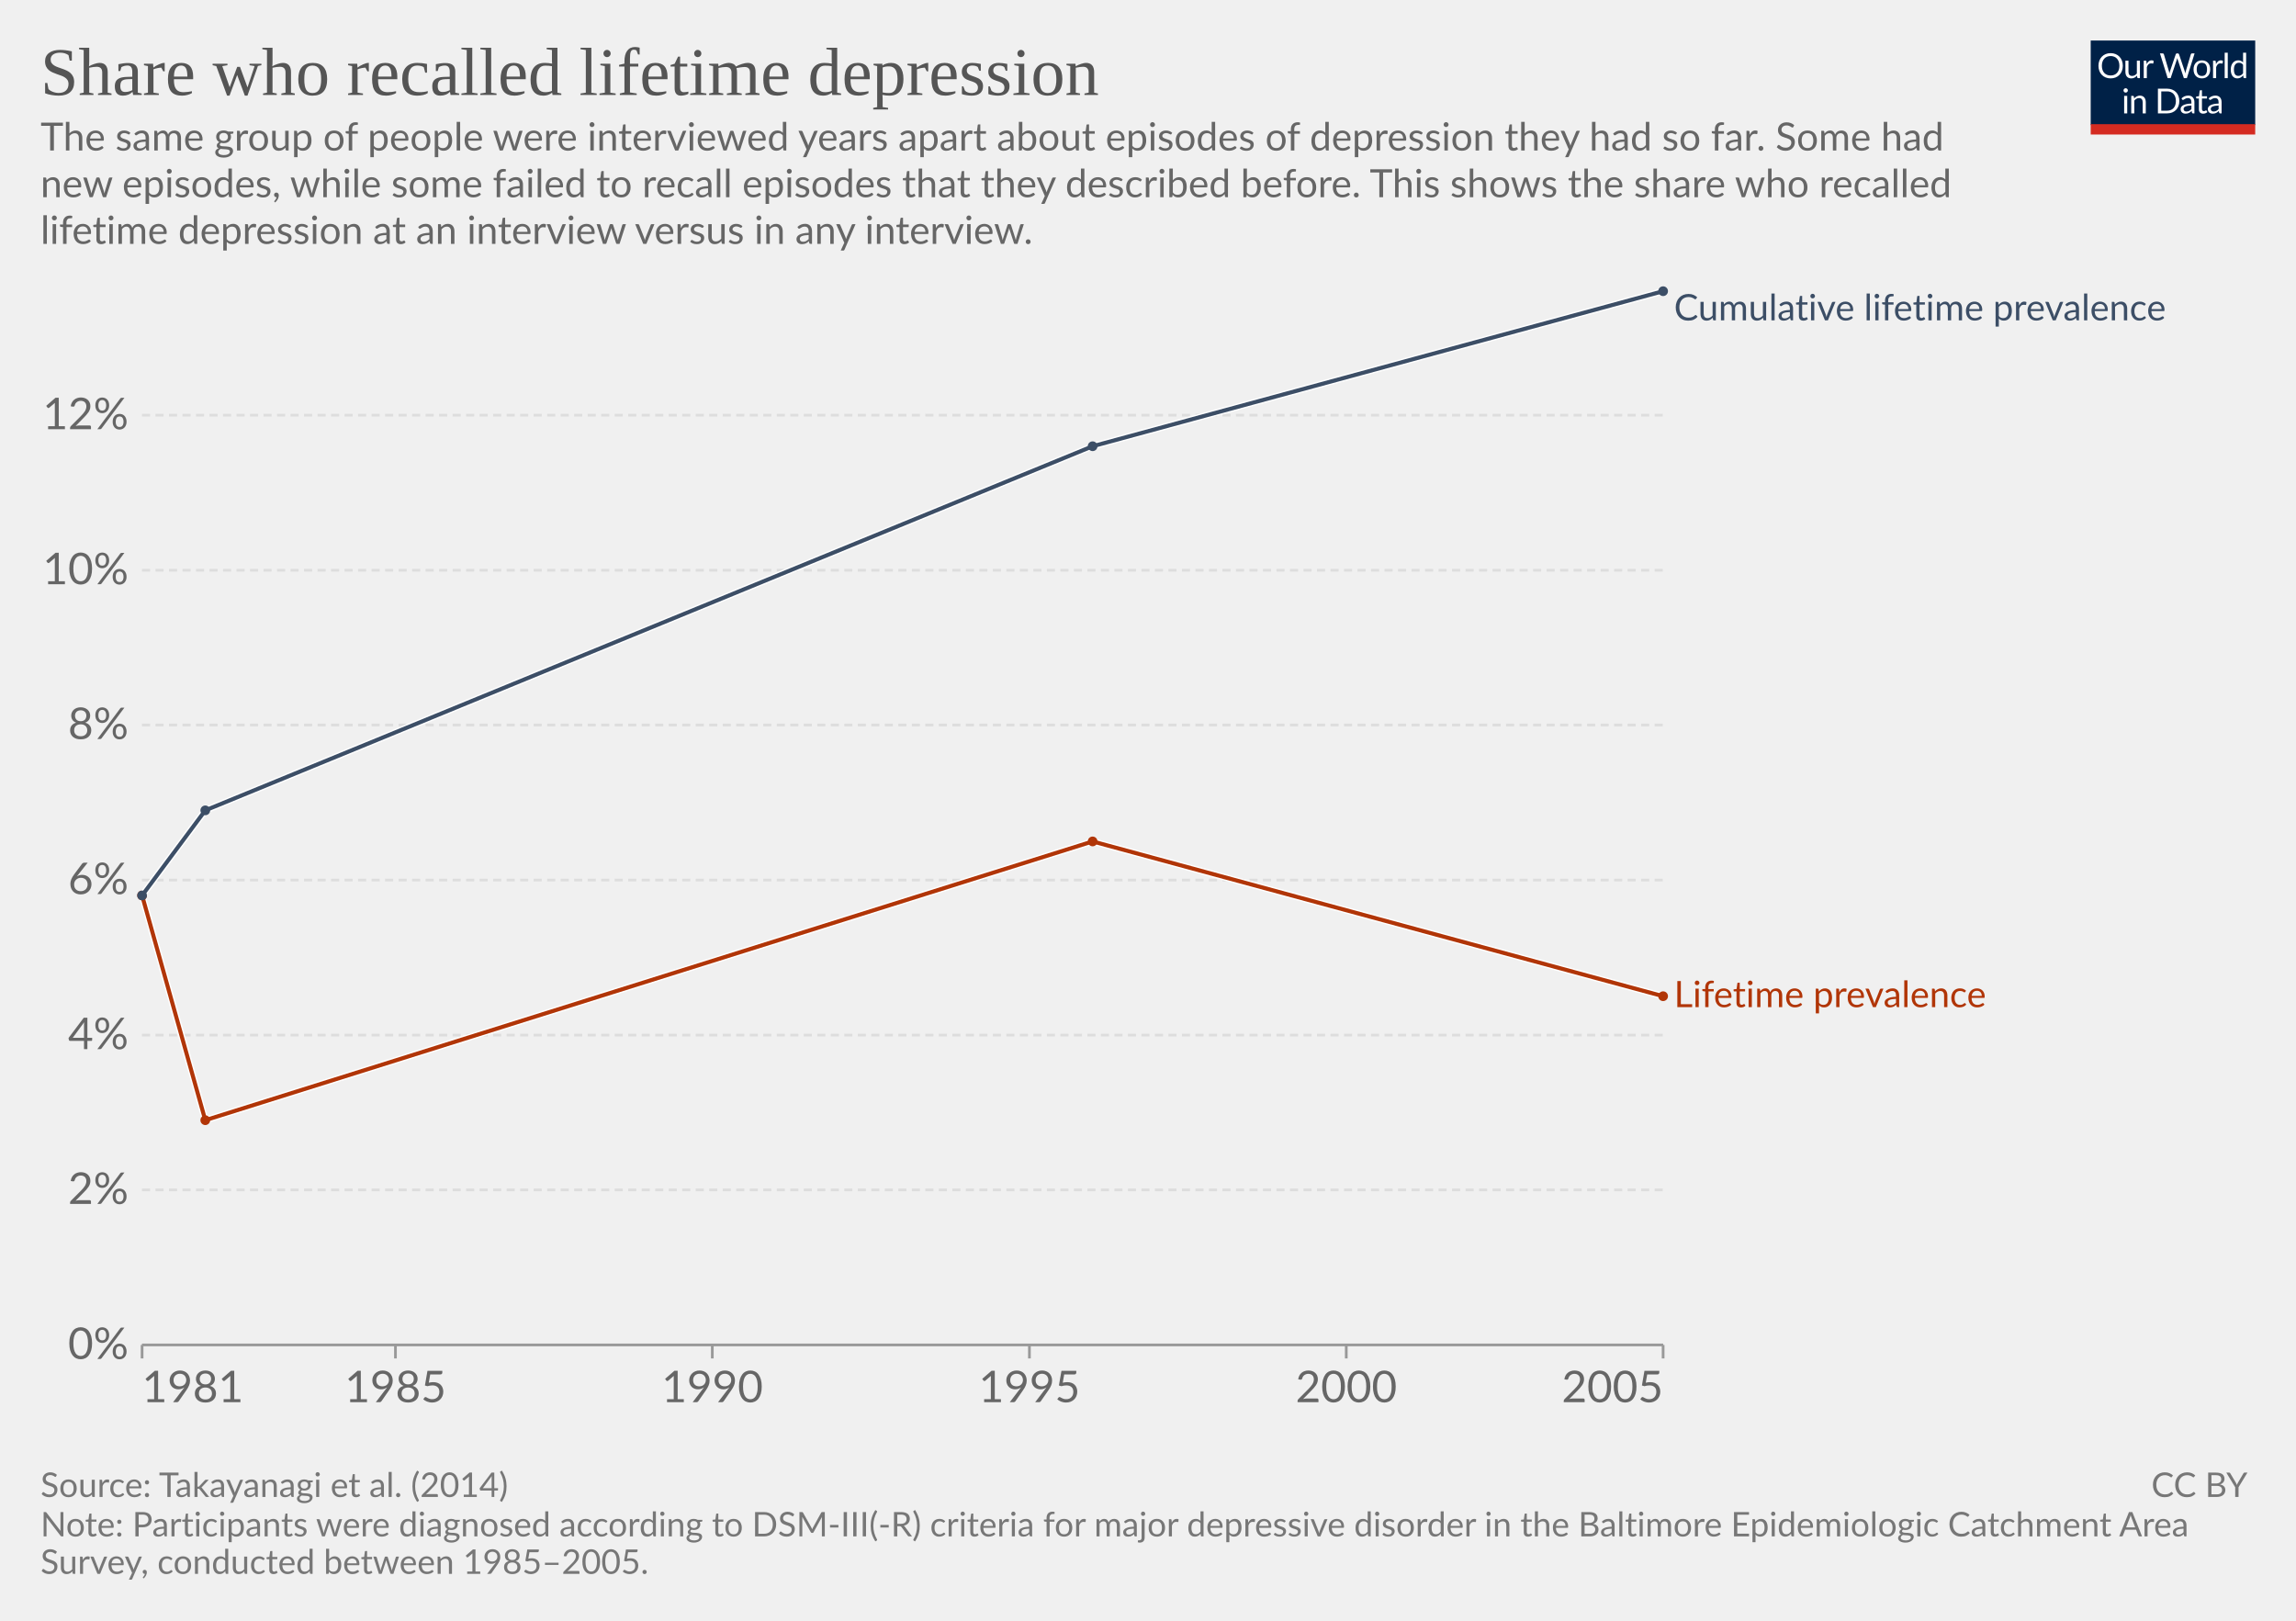
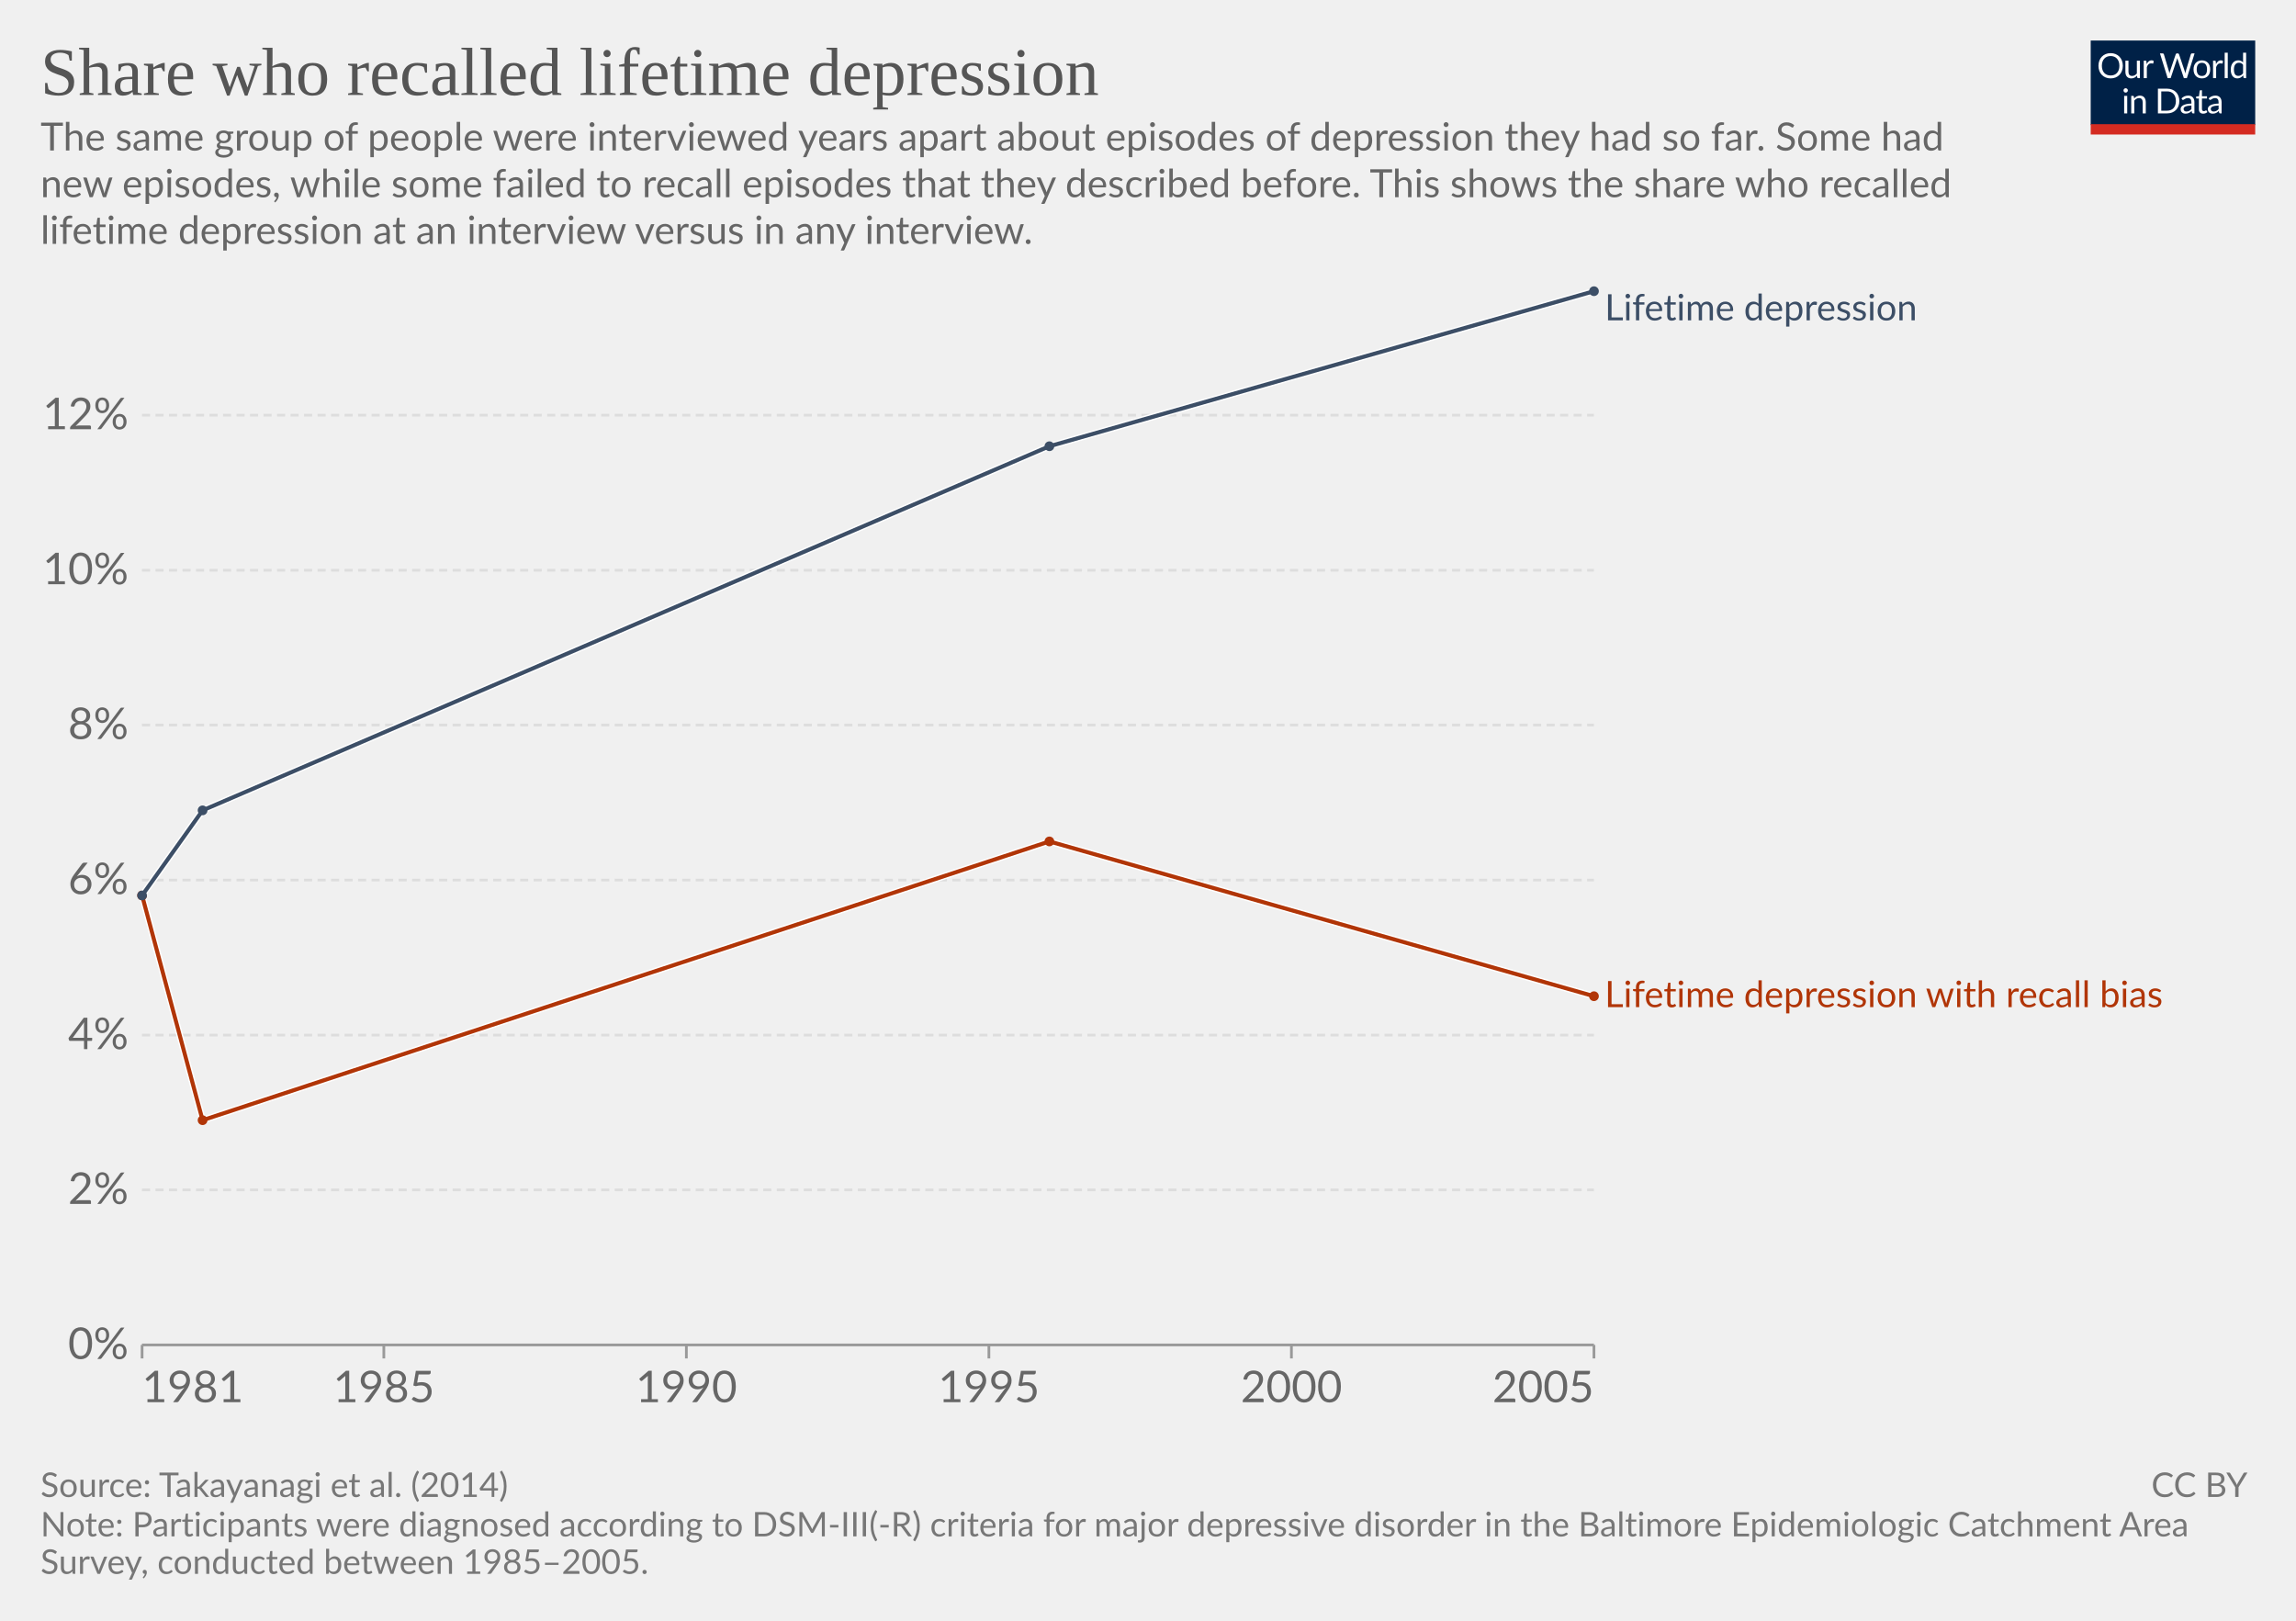
<svg xmlns="http://www.w3.org/2000/svg" version="1.1" style="font-family:Lato,'Helvetica Neue',Helvetica,Arial,sans-serif;font-size:18px;background-color:#fff;text-rendering:geometricPrecision;-webkit-font-smoothing:antialiased" width="850" height="600" viewBox="0 0 850 600">
  <g class="HeaderView">
    <g transform="matrix(.29 0 0 .29 774 15)">
      <svg className="owidLog" width="210" height="120" viewBox="0 0 210 120" fill="none">
        <g clip-path="url(#a)">
          <path d="M0 0h210v107.89H0V0z" fill="#002147" />
          <path d="M40.98 32.25c0 2.36-.38 4.53-1.12 6.51a14.26 14.26 0 0 1-8.1 8.4c-1.9.78-4.02 1.17-6.34 1.17a16.6 16.6 0 0 1-6.33-1.17 14.31 14.31 0 0 1-8.08-8.4 18.29 18.29 0 0 1-1.12-6.51c0-2.36.38-4.53 1.12-6.5.75-1.97 1.8-3.67 3.17-5.1a14.32 14.32 0 0 1 4.9-3.34c1.92-.8 4.03-1.19 6.34-1.19 2.32 0 4.43.4 6.34 1.19 1.92.8 3.56 1.9 4.93 3.34a14.87 14.87 0 0 1 3.17 5.1 18.1 18.1 0 0 1 1.12 6.5zm-4.38 0c0-1.94-.26-3.68-.8-5.22a10.91 10.91 0 0 0-2.24-3.89 9.68 9.68 0 0 0-3.52-2.46 11.95 11.95 0 0 0-4.62-.86c-1.68 0-3.21.28-4.6.86a9.88 9.88 0 0 0-3.54 2.46 10.91 10.91 0 0 0-2.24 3.9c-.53 1.53-.8 3.27-.8 5.2 0 1.94.27 3.68.8 5.22a11.17 11.17 0 0 0 2.24 3.9 10.01 10.01 0 0 0 3.55 2.44c1.38.56 2.9.83 4.6.83s3.24-.27 4.61-.83a9.8 9.8 0 0 0 3.52-2.44 11.17 11.17 0 0 0 2.25-3.9c.53-1.54.8-3.28.8-5.21zm26.22-6.54V48H60.5c-.56 0-.9-.27-1.05-.81l-.31-2.4a12.45 12.45 0 0 1-3.26 2.6c-1.2.64-2.58.96-4.13.96-1.22 0-2.3-.2-3.24-.6a6.52 6.52 0 0 1-2.33-1.7 7.37 7.37 0 0 1-1.43-2.67c-.3-1.04-.46-2.2-.46-3.45V25.7h3.91v14.22c0 1.68.38 2.99 1.15 3.91.77.93 1.96 1.39 3.54 1.39 1.16 0 2.24-.27 3.23-.82a10.42 10.42 0 0 0 2.8-2.28V25.7h3.91zm8.61 4.47a9.94 9.94 0 0 1 2.6-3.56 5.64 5.64 0 0 1 3.76-1.3c.47 0 .92.05 1.34.15.44.1.83.27 1.17.49l-.3 2.92c-.09.37-.3.55-.66.55-.2 0-.5-.04-.9-.13a6.21 6.21 0 0 0-3.24.18 4.23 4.23 0 0 0-1.47.92c-.42.4-.81.9-1.17 1.5-.33.58-.64 1.26-.92 2.02V48H67.7V25.71h2.25c.42 0 .72.08.88.25.16.16.27.44.33.83l.26 3.39zm61.16-13.7L122.75 48h-3.82l-7.99-24.05a21.95 21.95 0 0 1-.42-1.58 38.36 38.36 0 0 1-.44 1.58L102.05 48h-3.83L88.4 16.47h3.54c.38 0 .7.1.95.29.26.2.43.43.5.73l6.52 21.9.28 1.28.29 1.46.3-1.46.38-1.27 7.41-21.91c.1-.25.26-.48.51-.69.27-.22.58-.33.95-.33h1.23c.38 0 .69.1.92.29a1.77 1.77 0 0 1 .53.73l7.4 21.9a28.4 28.4 0 0 1 .68 2.62 29.52 29.52 0 0 1 .52-2.61l6.54-21.91a1.31 1.31 0 0 1 .48-.7c.27-.21.58-.32.95-.32h3.32zm9.35 8.88c1.63 0 3.1.27 4.4.82a9.43 9.43 0 0 1 5.46 5.94c.5 1.4.74 2.98.74 4.73 0 1.76-.25 3.34-.74 4.75a9.43 9.43 0 0 1-5.46 5.92c-1.3.52-2.77.79-4.4.79-1.64 0-3.12-.27-4.44-.8a9.42 9.42 0 0 1-3.35-2.3c-.92-1-1.63-2.2-2.13-3.61-.49-1.41-.73-3-.73-4.75s.24-3.33.73-4.73c.5-1.43 1.2-2.64 2.13-3.63a9.4 9.4 0 0 1 3.35-2.31c1.32-.55 2.8-.82 4.44-.82zm0 19.89c2.2 0 3.84-.73 4.93-2.2 1.08-1.48 1.63-3.54 1.63-6.18 0-2.66-.55-4.72-1.63-6.2-1.09-1.49-2.73-2.23-4.93-2.23-1.12 0-2.09.2-2.93.57a5.71 5.71 0 0 0-2.06 1.65 7.5 7.5 0 0 0-1.24 2.67c-.26 1.04-.4 2.22-.4 3.54 0 2.64.55 4.7 1.64 6.18 1.1 1.47 2.76 2.2 4.99 2.2zm17.97-15.07a9.94 9.94 0 0 1 2.6-3.56 5.64 5.64 0 0 1 3.76-1.3c.47 0 .91.05 1.34.15.44.1.83.27 1.16.49l-.28 2.92c-.09.37-.31.55-.66.55-.2 0-.5-.04-.9-.13a6.2 6.2 0 0 0-3.24.18 4.23 4.23 0 0 0-1.47.92c-.43.4-.82.9-1.17 1.5a13.1 13.1 0 0 0-.92 2.02V48h-3.94V25.71h2.24c.43 0 .72.08.88.25.17.16.28.44.33.83l.27 3.39zm15.04-14.59V48h-3.92V15.6h3.92zm19.55 15.43a6.22 6.22 0 0 0-2.38-2.05 6.7 6.7 0 0 0-2.86-.6c-2.07 0-3.66.75-4.77 2.23-1.12 1.48-1.68 3.6-1.68 6.33 0 1.46.13 2.7.38 3.74a7.29 7.29 0 0 0 1.1 2.56 4.35 4.35 0 0 0 1.78 1.45c.7.3 1.5.46 2.4.46 1.29 0 2.41-.3 3.36-.88a9.6 9.6 0 0 0 2.67-2.49V31.02zm3.91-15.43V48h-2.33c-.56 0-.9-.27-1.06-.81l-.35-2.71a12.13 12.13 0 0 1-3.25 2.77 8.28 8.28 0 0 1-4.23 1.06 7.31 7.31 0 0 1-6.14-2.9c-.73-.96-1.3-2.15-1.69-3.57a18.35 18.35 0 0 1 .07-9.48 11.29 11.29 0 0 1 1.89-3.7 8.7 8.7 0 0 1 7.06-3.34 7.96 7.96 0 0 1 6.12 2.62V15.59h3.91zM46.61 70.71V93H42.7V70.71h3.91zm.84-7c0 .39-.08.75-.24 1.09a2.81 2.81 0 0 1-1.52 1.47 2.67 2.67 0 0 1-2.16 0 2.9 2.9 0 0 1-1.45-1.47 2.67 2.67 0 0 1 0-2.16c.15-.35.35-.65.6-.9.25-.27.53-.47.85-.62a2.67 2.67 0 0 1 2.16 0c.35.15.65.35.9.62.27.25.47.55.62.9.16.34.24.7.24 1.08zm7.97 10.24c.49-.54 1-1.04 1.54-1.48a9.85 9.85 0 0 1 3.66-1.84 8.96 8.96 0 0 1 5.43.35c.94.4 1.72.97 2.33 1.71a7.36 7.36 0 0 1 1.43 2.67c.32 1.04.49 2.19.49 3.45V93h-3.94V78.81c0-1.69-.4-3-1.17-3.92-.76-.93-1.93-1.4-3.5-1.4a6.6 6.6 0 0 0-3.25.83c-1 .56-1.92 1.31-2.77 2.27V93h-3.94V70.71h2.35c.56 0 .9.28 1.04.82l.3 2.42zm57.7 3.3c0 2.36-.37 4.5-1.11 6.44a14.3 14.3 0 0 1-3.17 4.98 14.1 14.1 0 0 1-4.93 3.2c-1.9.76-4.02 1.13-6.33 1.13H85.8V61.47h11.77c2.31 0 4.42.39 6.33 1.15a13.8 13.8 0 0 1 8.1 8.18 17.75 17.75 0 0 1 1.12 6.45zm-4.37 0c0-1.94-.26-3.67-.8-5.2a10.94 10.94 0 0 0-2.23-3.87 9.57 9.57 0 0 0-3.53-2.42 12.23 12.23 0 0 0-4.61-.83h-7.5v24.62h7.5c1.7 0 3.24-.28 4.61-.84a9.7 9.7 0 0 0 3.53-2.4 10.94 10.94 0 0 0 2.24-3.87c.53-1.53.8-3.26.8-5.2zm19.8 5.72c-1.8.06-3.34.2-4.62.44-1.26.22-2.3.51-3.1.88-.8.36-1.37.8-1.74 1.3-.35.5-.53 1.05-.53 1.67 0 .58.1 1.1.3 1.52a3 3 0 0 0 .76 1.05c.34.27.73.46 1.17.6a6.13 6.13 0 0 0 1.45.17 7.28 7.28 0 0 0 3.5-.81 11.95 11.95 0 0 0 2.82-2.2v-4.62zm-12.65-9.11a12.73 12.73 0 0 1 3.98-2.66c1.43-.59 3-.88 4.73-.88 1.25 0 2.36.2 3.33.61a6.81 6.81 0 0 1 3.94 4.38c.33 1.04.5 2.19.5 3.43V93h-1.74a1.8 1.8 0 0 1-.88-.18c-.2-.13-.36-.38-.48-.74l-.44-2.12-1.72 1.46a9.48 9.48 0 0 1-3.74 1.7c-.69.15-1.46.23-2.3.23-.87 0-1.69-.12-2.45-.35a5.34 5.34 0 0 1-3.34-2.93 6.64 6.64 0 0 1-.49-2.64c0-.88.25-1.72.73-2.53a6.33 6.33 0 0 1 2.35-2.17c1.09-.63 2.5-1.15 4.25-1.54 1.75-.41 3.89-.65 6.42-.7v-1.75c0-1.73-.37-3.03-1.12-3.91-.75-.9-1.84-1.34-3.28-1.34-.97 0-1.78.12-2.44.37-.64.23-1.2.5-1.7.81l-1.23.82c-.33.23-.67.35-1 .35-.27 0-.5-.07-.69-.2a2.1 2.1 0 0 1-.48-.53l-.7-1.25zm27.67 19.5c-1.76 0-3.12-.5-4.07-1.48-.94-.98-1.41-2.4-1.41-4.25V74h-2.68a.9.9 0 0 1-.6-.2c-.16-.14-.24-.36-.24-.66v-1.56l3.65-.46.9-6.89a.9.9 0 0 1 .29-.52.88.88 0 0 1 .62-.22H142v7.67h6.44V74H142v13.38c0 .94.22 1.63.68 2.09.45.45 1.04.68 1.76.68a3.21 3.21 0 0 0 1.85-.53l.55-.35c.16-.12.3-.18.41-.18.2 0 .4.13.55.38l1.15 1.87a7.45 7.45 0 0 1-2.44 1.5 8.53 8.53 0 0 1-2.95.52zm19.68-10.4c-1.8.07-3.34.21-4.62.45-1.26.22-2.3.51-3.1.88-.8.36-1.37.8-1.74 1.3-.35.5-.53 1.05-.53 1.67 0 .58.1 1.1.3 1.52a2.9 2.9 0 0 0 .76 1.05c.34.27.73.46 1.17.6a6.13 6.13 0 0 0 1.45.17 7.3 7.3 0 0 0 3.5-.81 12.04 12.04 0 0 0 2.82-2.2v-4.62zm-12.65-9.1a12.72 12.72 0 0 1 3.99-2.66c1.42-.59 3-.88 4.72-.88 1.25 0 2.36.2 3.33.61a6.81 6.81 0 0 1 3.94 4.38c.33 1.04.5 2.19.5 3.43V93h-1.74a1.8 1.8 0 0 1-.88-.18c-.2-.13-.36-.38-.48-.74l-.44-2.12-1.72 1.46a9.48 9.48 0 0 1-3.74 1.7c-.69.15-1.46.23-2.3.23-.87 0-1.69-.12-2.45-.35a5.33 5.33 0 0 1-3.34-2.93 6.62 6.62 0 0 1-.49-2.64c0-.88.25-1.72.73-2.53a6.33 6.33 0 0 1 2.35-2.17c1.09-.63 2.5-1.15 4.25-1.54a31.2 31.2 0 0 1 6.42-.7v-1.75c0-1.73-.37-3.03-1.12-3.91-.75-.9-1.84-1.34-3.28-1.34-.97 0-1.78.12-2.44.37-.64.23-1.2.5-1.7.81l-1.22.82c-.34.23-.68.35-1.02.35-.26 0-.49-.07-.68-.2a1.88 1.88 0 0 1-.48-.53l-.7-1.25zM40.98 32.25c0 2.36-.38 4.53-1.12 6.51a14.26 14.26 0 0 1-8.1 8.4c-1.9.78-4.02 1.17-6.34 1.17a16.6 16.6 0 0 1-6.33-1.17 14.31 14.31 0 0 1-8.08-8.4 18.29 18.29 0 0 1-1.12-6.51c0-2.36.38-4.53 1.12-6.5.75-1.97 1.8-3.67 3.17-5.1a14.32 14.32 0 0 1 4.9-3.34c1.92-.8 4.03-1.19 6.34-1.19 2.32 0 4.43.4 6.34 1.19 1.92.8 3.56 1.9 4.93 3.34a14.87 14.87 0 0 1 3.17 5.1 18.1 18.1 0 0 1 1.12 6.5zm-4.38 0c0-1.94-.26-3.68-.8-5.22a10.91 10.91 0 0 0-2.24-3.89 9.68 9.68 0 0 0-3.52-2.46 11.95 11.95 0 0 0-4.62-.86c-1.68 0-3.21.28-4.6.86a9.88 9.88 0 0 0-3.54 2.46 10.91 10.91 0 0 0-2.24 3.9c-.53 1.53-.8 3.27-.8 5.2 0 1.94.27 3.68.8 5.22a11.17 11.17 0 0 0 2.24 3.9 10.01 10.01 0 0 0 3.55 2.44c1.38.56 2.9.83 4.6.83s3.24-.27 4.61-.83a9.8 9.8 0 0 0 3.52-2.44 11.17 11.17 0 0 0 2.25-3.9c.53-1.54.8-3.28.8-5.21zm26.22-6.54V48H60.5c-.56 0-.9-.27-1.05-.81l-.31-2.4a12.45 12.45 0 0 1-3.26 2.6c-1.2.64-2.58.96-4.13.96-1.22 0-2.3-.2-3.24-.6a6.52 6.52 0 0 1-2.33-1.7 7.37 7.37 0 0 1-1.43-2.67c-.3-1.04-.46-2.2-.46-3.45V25.7h3.91v14.22c0 1.68.38 2.99 1.15 3.91.77.93 1.96 1.39 3.54 1.39 1.16 0 2.24-.27 3.23-.82a10.42 10.42 0 0 0 2.8-2.28V25.7h3.91zm8.61 4.47a9.94 9.94 0 0 1 2.6-3.56 5.64 5.64 0 0 1 3.76-1.3c.47 0 .92.05 1.34.15.44.1.83.27 1.17.49l-.3 2.92c-.09.37-.3.55-.66.55-.2 0-.5-.04-.9-.13a6.21 6.21 0 0 0-3.24.18 4.23 4.23 0 0 0-1.47.92c-.42.4-.81.9-1.17 1.5-.33.58-.64 1.26-.92 2.02V48H67.7V25.71h2.25c.42 0 .72.08.88.25.16.16.27.44.33.83l.26 3.39zm61.16-13.7L122.75 48h-3.82l-7.99-24.05a21.95 21.95 0 0 1-.42-1.58 38.36 38.36 0 0 1-.44 1.58L102.05 48h-3.83L88.4 16.47h3.54c.38 0 .7.1.95.29.26.2.43.43.5.73l6.52 21.9.28 1.28.29 1.46.3-1.46.38-1.27 7.41-21.91c.1-.25.26-.48.51-.69.27-.22.58-.33.95-.33h1.23c.38 0 .69.1.92.29a1.77 1.77 0 0 1 .53.73l7.4 21.9a28.4 28.4 0 0 1 .68 2.62 29.52 29.52 0 0 1 .52-2.61l6.54-21.91a1.31 1.31 0 0 1 .48-.7c.27-.21.58-.32.95-.32h3.32zm9.35 8.88c1.63 0 3.1.27 4.4.82a9.43 9.43 0 0 1 5.46 5.94c.5 1.4.74 2.98.74 4.73 0 1.76-.25 3.34-.74 4.75a9.43 9.43 0 0 1-5.46 5.92c-1.3.52-2.77.79-4.4.79-1.64 0-3.12-.27-4.44-.8a9.42 9.42 0 0 1-3.35-2.3c-.92-1-1.63-2.2-2.13-3.61-.49-1.41-.73-3-.73-4.75s.24-3.33.73-4.73c.5-1.43 1.2-2.64 2.13-3.63a9.4 9.4 0 0 1 3.35-2.31c1.32-.55 2.8-.82 4.44-.82zm0 19.89c2.2 0 3.84-.73 4.93-2.2 1.08-1.48 1.63-3.54 1.63-6.18 0-2.66-.55-4.72-1.63-6.2-1.09-1.49-2.73-2.23-4.93-2.23-1.12 0-2.09.2-2.93.57a5.71 5.71 0 0 0-2.06 1.65 7.5 7.5 0 0 0-1.24 2.67c-.26 1.04-.4 2.22-.4 3.54 0 2.64.55 4.7 1.64 6.18 1.1 1.47 2.76 2.2 4.99 2.2zm17.97-15.07a9.94 9.94 0 0 1 2.6-3.56 5.64 5.64 0 0 1 3.76-1.3c.47 0 .91.05 1.34.15.44.1.83.27 1.16.49l-.28 2.92c-.09.37-.31.55-.66.55-.2 0-.5-.04-.9-.13a6.2 6.2 0 0 0-3.24.18 4.23 4.23 0 0 0-1.47.92c-.43.4-.82.9-1.17 1.5a13.1 13.1 0 0 0-.92 2.02V48h-3.94V25.71h2.24c.43 0 .72.08.88.25.17.16.28.44.33.83l.27 3.39zm15.04-14.59V48h-3.92V15.6h3.92zm19.55 15.43a6.22 6.22 0 0 0-2.38-2.05 6.7 6.7 0 0 0-2.86-.6c-2.07 0-3.66.75-4.77 2.23-1.12 1.48-1.68 3.6-1.68 6.33 0 1.46.13 2.7.38 3.74a7.29 7.29 0 0 0 1.1 2.56 4.35 4.35 0 0 0 1.78 1.45c.7.3 1.5.46 2.4.46 1.29 0 2.41-.3 3.36-.88a9.6 9.6 0 0 0 2.67-2.49V31.02zm3.91-15.43V48h-2.33c-.56 0-.9-.27-1.06-.81l-.35-2.71a12.13 12.13 0 0 1-3.25 2.77 8.28 8.28 0 0 1-4.23 1.06 7.31 7.31 0 0 1-6.14-2.9c-.73-.96-1.3-2.15-1.69-3.57a18.35 18.35 0 0 1 .07-9.48 11.29 11.29 0 0 1 1.89-3.7 8.7 8.7 0 0 1 7.06-3.34 7.96 7.96 0 0 1 6.12 2.62V15.59h3.91zM46.61 70.71V93H42.7V70.71h3.91zm.84-7c0 .39-.08.75-.24 1.09a2.81 2.81 0 0 1-1.52 1.47 2.67 2.67 0 0 1-2.16 0 2.9 2.9 0 0 1-1.45-1.47 2.67 2.67 0 0 1 0-2.16c.15-.35.35-.65.6-.9.25-.27.53-.47.85-.62a2.67 2.67 0 0 1 2.16 0c.35.15.65.35.9.62.27.25.47.55.62.9.16.34.24.7.24 1.08zm7.97 10.24c.49-.54 1-1.04 1.54-1.48a9.85 9.85 0 0 1 3.66-1.84 8.96 8.96 0 0 1 5.43.35c.94.4 1.72.97 2.33 1.71a7.36 7.36 0 0 1 1.43 2.67c.32 1.04.49 2.19.49 3.45V93h-3.94V78.81c0-1.69-.4-3-1.17-3.92-.76-.93-1.93-1.4-3.5-1.4a6.6 6.6 0 0 0-3.25.83c-1 .56-1.92 1.31-2.77 2.27V93h-3.94V70.71h2.35c.56 0 .9.28 1.04.82l.3 2.42zm57.7 3.3c0 2.36-.37 4.5-1.11 6.44a14.3 14.3 0 0 1-3.17 4.98 14.1 14.1 0 0 1-4.93 3.2c-1.9.76-4.02 1.13-6.33 1.13H85.8V61.47h11.77c2.31 0 4.42.39 6.33 1.15a13.8 13.8 0 0 1 8.1 8.18 17.75 17.75 0 0 1 1.12 6.45zm-4.37 0c0-1.94-.26-3.67-.8-5.2a10.94 10.94 0 0 0-2.23-3.87 9.57 9.57 0 0 0-3.53-2.42 12.23 12.23 0 0 0-4.61-.83h-7.5v24.62h7.5c1.7 0 3.24-.28 4.61-.84a9.7 9.7 0 0 0 3.53-2.4 10.94 10.94 0 0 0 2.24-3.87c.53-1.53.8-3.26.8-5.2zm19.8 5.72c-1.8.06-3.34.2-4.62.44-1.26.22-2.3.51-3.1.88-.8.36-1.37.8-1.74 1.3-.35.5-.53 1.05-.53 1.67 0 .58.1 1.1.3 1.52a3 3 0 0 0 .76 1.05c.34.27.73.46 1.17.6a6.13 6.13 0 0 0 1.45.17 7.28 7.28 0 0 0 3.5-.81 11.95 11.95 0 0 0 2.82-2.2v-4.62zm-12.65-9.11a12.73 12.73 0 0 1 3.98-2.66c1.43-.59 3-.88 4.73-.88 1.25 0 2.36.2 3.33.61a6.81 6.81 0 0 1 3.94 4.38c.33 1.04.5 2.19.5 3.43V93h-1.74a1.8 1.8 0 0 1-.88-.18c-.2-.13-.36-.38-.48-.74l-.44-2.12-1.72 1.46a9.48 9.48 0 0 1-3.74 1.7c-.69.15-1.46.23-2.3.23-.87 0-1.69-.12-2.45-.35a5.34 5.34 0 0 1-3.34-2.93 6.64 6.64 0 0 1-.49-2.64c0-.88.25-1.72.73-2.53a6.33 6.33 0 0 1 2.35-2.17c1.09-.63 2.5-1.15 4.25-1.54 1.75-.41 3.89-.65 6.42-.7v-1.75c0-1.73-.37-3.03-1.12-3.91-.75-.9-1.84-1.34-3.28-1.34-.97 0-1.78.12-2.44.37-.64.23-1.2.5-1.7.81l-1.23.82c-.33.23-.67.35-1 .35-.27 0-.5-.07-.69-.2a2.1 2.1 0 0 1-.48-.53l-.7-1.25zm27.67 19.5c-1.76 0-3.12-.5-4.07-1.48-.94-.98-1.41-2.4-1.41-4.25V74h-2.68a.9.9 0 0 1-.6-.2c-.16-.14-.24-.36-.24-.66v-1.56l3.65-.46.9-6.89a.9.9 0 0 1 .29-.52.88.88 0 0 1 .62-.22H142v7.67h6.44V74H142v13.38c0 .94.22 1.63.68 2.09.45.45 1.04.68 1.76.68a3.21 3.21 0 0 0 1.85-.53l.55-.35c.16-.12.3-.18.41-.18.2 0 .4.13.55.38l1.15 1.87a7.45 7.45 0 0 1-2.44 1.5 8.53 8.53 0 0 1-2.95.52zm19.68-10.4c-1.8.07-3.34.21-4.62.45-1.26.22-2.3.51-3.1.88-.8.36-1.37.8-1.74 1.3-.35.5-.53 1.05-.53 1.67 0 .58.1 1.1.3 1.52a2.9 2.9 0 0 0 .76 1.05c.34.27.73.46 1.17.6a6.13 6.13 0 0 0 1.45.17 7.3 7.3 0 0 0 3.5-.81 12.04 12.04 0 0 0 2.82-2.2v-4.62zm-12.65-9.1a12.72 12.72 0 0 1 3.99-2.66c1.42-.59 3-.88 4.72-.88 1.25 0 2.36.2 3.33.61a6.81 6.81 0 0 1 3.94 4.38c.33 1.04.5 2.19.5 3.43V93h-1.74a1.8 1.8 0 0 1-.88-.18c-.2-.13-.36-.38-.48-.74l-.44-2.12-1.72 1.46a9.48 9.48 0 0 1-3.74 1.7c-.69.15-1.46.23-2.3.23-.87 0-1.69-.12-2.45-.35a5.33 5.33 0 0 1-3.34-2.93 6.62 6.62 0 0 1-.49-2.64c0-.88.25-1.72.73-2.53a6.33 6.33 0 0 1 2.35-2.17c1.09-.63 2.5-1.15 4.25-1.54a31.2 31.2 0 0 1 6.42-.7v-1.75c0-1.73-.37-3.03-1.12-3.91-.75-.9-1.84-1.34-3.28-1.34-.97 0-1.78.12-2.44.37-.64.23-1.2.5-1.7.81l-1.22.82c-.34.23-.68.35-1.02.35-.26 0-.49-.07-.68-.2a1.88 1.88 0 0 1-.48-.53l-.7-1.25zM40.98 32.25c0 2.36-.38 4.53-1.12 6.51a14.26 14.26 0 0 1-8.1 8.4c-1.9.78-4.02 1.17-6.34 1.17a16.6 16.6 0 0 1-6.33-1.17 14.31 14.31 0 0 1-8.08-8.4 18.29 18.29 0 0 1-1.12-6.51c0-2.36.38-4.53 1.12-6.5.75-1.97 1.8-3.67 3.17-5.1a14.32 14.32 0 0 1 4.9-3.34c1.92-.8 4.03-1.19 6.34-1.19 2.32 0 4.43.4 6.34 1.19 1.92.8 3.56 1.9 4.93 3.34a14.87 14.87 0 0 1 3.17 5.1 18.1 18.1 0 0 1 1.12 6.5zm-4.38 0c0-1.94-.26-3.68-.8-5.22a10.91 10.91 0 0 0-2.24-3.89 9.68 9.68 0 0 0-3.52-2.46 11.95 11.95 0 0 0-4.62-.86c-1.68 0-3.21.28-4.6.86a9.88 9.88 0 0 0-3.54 2.46 10.91 10.91 0 0 0-2.24 3.9c-.53 1.53-.8 3.27-.8 5.2 0 1.94.27 3.68.8 5.22a11.17 11.17 0 0 0 2.24 3.9 10.01 10.01 0 0 0 3.55 2.44c1.38.56 2.9.83 4.6.83s3.24-.27 4.61-.83a9.8 9.8 0 0 0 3.52-2.44 11.17 11.17 0 0 0 2.25-3.9c.53-1.54.8-3.28.8-5.21zm26.22-6.54V48H60.5c-.56 0-.9-.27-1.05-.81l-.31-2.4a12.45 12.45 0 0 1-3.26 2.6c-1.2.64-2.58.96-4.13.96-1.22 0-2.3-.2-3.24-.6a6.52 6.52 0 0 1-2.33-1.7 7.37 7.37 0 0 1-1.43-2.67c-.3-1.04-.46-2.2-.46-3.45V25.7h3.91v14.22c0 1.68.38 2.99 1.15 3.91.77.93 1.96 1.39 3.54 1.39 1.16 0 2.24-.27 3.23-.82a10.42 10.42 0 0 0 2.8-2.28V25.7h3.91zm8.61 4.47a9.94 9.94 0 0 1 2.6-3.56 5.64 5.64 0 0 1 3.76-1.3c.47 0 .92.05 1.34.15.44.1.83.27 1.17.49l-.3 2.92c-.09.37-.3.55-.66.55-.2 0-.5-.04-.9-.13a6.21 6.21 0 0 0-3.24.18 4.23 4.23 0 0 0-1.47.92c-.42.4-.81.9-1.17 1.5-.33.58-.64 1.26-.92 2.02V48H67.7V25.71h2.25c.42 0 .72.08.88.25.16.16.27.44.33.83l.26 3.39zm61.16-13.7L122.75 48h-3.82l-7.99-24.05a21.95 21.95 0 0 1-.42-1.58 38.36 38.36 0 0 1-.44 1.58L102.05 48h-3.83L88.4 16.47h3.54c.38 0 .7.1.95.29.26.2.43.43.5.73l6.52 21.9.28 1.28.29 1.46.3-1.46.38-1.27 7.41-21.91c.1-.25.26-.48.51-.69.27-.22.58-.33.95-.33h1.23c.38 0 .69.1.92.29a1.77 1.77 0 0 1 .53.73l7.4 21.9a28.4 28.4 0 0 1 .68 2.62 29.52 29.52 0 0 1 .52-2.61l6.54-21.91a1.31 1.31 0 0 1 .48-.7c.27-.21.58-.32.95-.32h3.32zm9.35 8.88c1.63 0 3.1.27 4.4.82a9.43 9.43 0 0 1 5.46 5.94c.5 1.4.74 2.98.74 4.73 0 1.76-.25 3.34-.74 4.75a9.43 9.43 0 0 1-5.46 5.92c-1.3.52-2.77.79-4.4.79-1.64 0-3.12-.27-4.44-.8a9.42 9.42 0 0 1-3.35-2.3c-.92-1-1.63-2.2-2.13-3.61-.49-1.41-.73-3-.73-4.75s.24-3.33.73-4.73c.5-1.43 1.2-2.64 2.13-3.63a9.4 9.4 0 0 1 3.35-2.31c1.32-.55 2.8-.82 4.44-.82zm0 19.89c2.2 0 3.84-.73 4.93-2.2 1.08-1.48 1.63-3.54 1.63-6.18 0-2.66-.55-4.72-1.63-6.2-1.09-1.49-2.73-2.23-4.93-2.23-1.12 0-2.09.2-2.93.57a5.71 5.71 0 0 0-2.06 1.65 7.5 7.5 0 0 0-1.24 2.67c-.26 1.04-.4 2.22-.4 3.54 0 2.64.55 4.7 1.64 6.18 1.1 1.47 2.76 2.2 4.99 2.2zm17.97-15.07a9.94 9.94 0 0 1 2.6-3.56 5.64 5.64 0 0 1 3.76-1.3c.47 0 .91.05 1.34.15.44.1.83.27 1.16.49l-.28 2.92c-.09.37-.31.55-.66.55-.2 0-.5-.04-.9-.13a6.2 6.2 0 0 0-3.24.18 4.23 4.23 0 0 0-1.47.92c-.43.4-.82.9-1.17 1.5a13.1 13.1 0 0 0-.92 2.02V48h-3.94V25.71h2.24c.43 0 .72.08.88.25.17.16.28.44.33.83l.27 3.39zm15.04-14.59V48h-3.92V15.6h3.92zm19.55 15.43a6.22 6.22 0 0 0-2.38-2.05 6.7 6.7 0 0 0-2.86-.6c-2.07 0-3.66.75-4.77 2.23-1.12 1.48-1.68 3.6-1.68 6.33 0 1.46.13 2.7.38 3.74a7.29 7.29 0 0 0 1.1 2.56 4.35 4.35 0 0 0 1.78 1.45c.7.3 1.5.46 2.4.46 1.29 0 2.41-.3 3.36-.88a9.6 9.6 0 0 0 2.67-2.49V31.02zm3.91-15.43V48h-2.33c-.56 0-.9-.27-1.06-.81l-.35-2.71a12.13 12.13 0 0 1-3.25 2.77 8.28 8.28 0 0 1-4.23 1.06 7.31 7.31 0 0 1-6.14-2.9c-.73-.96-1.3-2.15-1.69-3.57a18.35 18.35 0 0 1 .07-9.48 11.29 11.29 0 0 1 1.89-3.7 8.7 8.7 0 0 1 7.06-3.34 7.96 7.96 0 0 1 6.12 2.62V15.59h3.91zM46.61 70.71V93H42.7V70.71h3.91zm.84-7c0 .39-.08.75-.24 1.09a2.81 2.81 0 0 1-1.52 1.47 2.67 2.67 0 0 1-2.16 0 2.9 2.9 0 0 1-1.45-1.47 2.67 2.67 0 0 1 0-2.16c.15-.35.35-.65.6-.9.25-.27.53-.47.85-.62a2.67 2.67 0 0 1 2.16 0c.35.15.65.35.9.62.27.25.47.55.62.9.16.34.24.7.24 1.08zm7.97 10.24c.49-.54 1-1.04 1.54-1.48a9.85 9.85 0 0 1 3.66-1.84 8.96 8.96 0 0 1 5.43.35c.94.4 1.72.97 2.33 1.71a7.36 7.36 0 0 1 1.43 2.67c.32 1.04.49 2.19.49 3.45V93h-3.94V78.81c0-1.69-.4-3-1.17-3.92-.76-.93-1.93-1.4-3.5-1.4a6.6 6.6 0 0 0-3.25.83c-1 .56-1.92 1.31-2.77 2.27V93h-3.94V70.71h2.35c.56 0 .9.28 1.04.82l.3 2.42zm57.7 3.3c0 2.36-.37 4.5-1.11 6.44a14.3 14.3 0 0 1-3.17 4.98 14.1 14.1 0 0 1-4.93 3.2c-1.9.76-4.02 1.13-6.33 1.13H85.8V61.47h11.77c2.31 0 4.42.39 6.33 1.15a13.8 13.8 0 0 1 8.1 8.18 17.75 17.75 0 0 1 1.12 6.45zm-4.37 0c0-1.94-.26-3.67-.8-5.2a10.94 10.94 0 0 0-2.23-3.87 9.57 9.57 0 0 0-3.53-2.42 12.23 12.23 0 0 0-4.61-.83h-7.5v24.62h7.5c1.7 0 3.24-.28 4.61-.84a9.7 9.7 0 0 0 3.53-2.4 10.94 10.94 0 0 0 2.24-3.87c.53-1.53.8-3.26.8-5.2zm19.8 5.72c-1.8.06-3.34.2-4.62.44-1.26.22-2.3.51-3.1.88-.8.36-1.37.8-1.74 1.3-.35.5-.53 1.05-.53 1.67 0 .58.1 1.1.3 1.52a3 3 0 0 0 .76 1.05c.34.27.73.46 1.17.6a6.13 6.13 0 0 0 1.45.17 7.28 7.28 0 0 0 3.5-.81 11.95 11.95 0 0 0 2.82-2.2v-4.62zm-12.65-9.11a12.73 12.73 0 0 1 3.98-2.66c1.43-.59 3-.88 4.73-.88 1.25 0 2.36.2 3.33.61a6.81 6.81 0 0 1 3.94 4.38c.33 1.04.5 2.19.5 3.43V93h-1.74a1.8 1.8 0 0 1-.88-.18c-.2-.13-.36-.38-.48-.74l-.44-2.12-1.72 1.46a9.48 9.48 0 0 1-3.74 1.7c-.69.15-1.46.23-2.3.23-.87 0-1.69-.12-2.45-.35a5.34 5.34 0 0 1-3.34-2.93 6.64 6.64 0 0 1-.49-2.64c0-.88.25-1.72.73-2.53a6.33 6.33 0 0 1 2.35-2.17c1.09-.63 2.5-1.15 4.25-1.54 1.75-.41 3.89-.65 6.42-.7v-1.75c0-1.73-.37-3.03-1.12-3.91-.75-.9-1.84-1.34-3.28-1.34-.97 0-1.78.12-2.44.37-.64.23-1.2.5-1.7.81l-1.23.82c-.33.23-.67.35-1 .35-.27 0-.5-.07-.69-.2a2.1 2.1 0 0 1-.48-.53l-.7-1.25zm27.67 19.5c-1.76 0-3.12-.5-4.07-1.48-.94-.98-1.41-2.4-1.41-4.25V74h-2.68a.9.9 0 0 1-.6-.2c-.16-.14-.24-.36-.24-.66v-1.56l3.65-.46.9-6.89a.9.9 0 0 1 .29-.52.88.88 0 0 1 .62-.22H142v7.67h6.44V74H142v13.38c0 .94.22 1.63.68 2.09.45.45 1.04.68 1.76.68a3.21 3.21 0 0 0 1.85-.53l.55-.35c.16-.12.3-.18.41-.18.2 0 .4.13.55.38l1.15 1.87a7.45 7.45 0 0 1-2.44 1.5 8.53 8.53 0 0 1-2.95.52zm19.68-10.4c-1.8.07-3.34.21-4.62.45-1.26.22-2.3.51-3.1.88-.8.36-1.37.8-1.74 1.3-.35.5-.53 1.05-.53 1.67 0 .58.1 1.1.3 1.52a2.9 2.9 0 0 0 .76 1.05c.34.27.73.46 1.17.6a6.13 6.13 0 0 0 1.45.17 7.3 7.3 0 0 0 3.5-.81 12.04 12.04 0 0 0 2.82-2.2v-4.62zm-12.65-9.1a12.72 12.72 0 0 1 3.99-2.66c1.42-.59 3-.88 4.72-.88 1.25 0 2.36.2 3.33.61a6.81 6.81 0 0 1 3.94 4.38c.33 1.04.5 2.19.5 3.43V93h-1.74a1.8 1.8 0 0 1-.88-.18c-.2-.13-.36-.38-.48-.74l-.44-2.12-1.72 1.46a9.48 9.48 0 0 1-3.74 1.7c-.69.15-1.46.23-2.3.23-.87 0-1.69-.12-2.45-.35a5.33 5.33 0 0 1-3.34-2.93 6.62 6.62 0 0 1-.49-2.64c0-.88.25-1.72.73-2.53a6.33 6.33 0 0 1 2.35-2.17c1.09-.63 2.5-1.15 4.25-1.54a31.2 31.2 0 0 1 6.42-.7v-1.75c0-1.73-.37-3.03-1.12-3.91-.75-.9-1.84-1.34-3.28-1.34-.97 0-1.78.12-2.44.37-.64.23-1.2.5-1.7.81l-1.22.82c-.34.23-.68.35-1.02.35-.26 0-.49-.07-.68-.2a1.88 1.88 0 0 1-.48-.53l-.7-1.25z" fill="#fff" />
          <path fill="#D42B21" d="M0 106.79h210V120H0z" />
        </g>
        <defs>
          <clipPath id="a">
            <path fill="#fff" d="M0 0h210v120H0z" />
          </clipPath>
        </defs>
      </svg>
    </g>
    <a href="https://ourworldindata.org/grapher/share-who-recalled-lifetime-depression?country=~Baltimore+Epidemiologic+Catchment+Area+Survey" style="font-family:&quot;Playfair Display&quot;,Georgia,&quot;Times New Roman&quot;,serif" target="_blank" rel="noopener">
      <text font-size="25.2" x="15" y="35.2" fill="#555">
        <tspan x="15" y="35.16">Share who recalled lifetime depression</tspan>
      </text>
    </a>
    <text font-size="14.4" x="15" y="55.7" fill="#666">
      <tspan x="15" y="55.72">The same group of people were interviewed years apart about episodes of depression they had so far. Some had</tspan>
      <tspan x="15" y="73">new episodes, while some failed to recall episodes that they described before. This shows the share who recalled</tspan>
      <tspan x="15" y="90.28">lifetime depression at an interview versus in any interview.</tspan>
    </text>
  </g>
  <g class="LineChart">
    <defs>
      <clipPath id="b">
        <path d="M42.56 97.8h840v431.3h-840z" />
      </clipPath>
    </defs>
    <g class="DualAxisView">
      <g class="HorizontalAxis">
-         <path stroke="#999" d="M52.6 497.9v5M615.7 497.9v5M146.4 497.9v5M263.7 497.9v5M381.1 497.9v5M498.4 497.9v5" />
+         <path stroke="#999" d="M52.6 497.9v5M590.1 497.9v5M142.1 497.9v5M254.1 497.9v5M366.1 497.9v5M478.1 497.9v5" />
        <text x="52.56" y="519.1" fill="#666" text-anchor="start" font-size="16.2">1981</text>
-         <text x="615.73" y="519.1" fill="#666" text-anchor="end" font-size="16.2">2005</text>
-         <text x="146.4" y="519.1" fill="#666" text-anchor="middle" font-size="16.2">1985</text>
-         <text x="263.7" y="519.1" fill="#666" text-anchor="middle" font-size="16.2">1990</text>
-         <text x="381.1" y="519.1" fill="#666" text-anchor="middle" font-size="16.2">1995</text>
-         <text x="498.4" y="519.1" fill="#666" text-anchor="middle" font-size="16.2">2000</text>
+         <text x="590.08" y="519.1" fill="#666" text-anchor="end" font-size="16.2">2005</text>
+         <text x="142.1" y="519.1" fill="#666" text-anchor="middle" font-size="16.2">1985</text>
+         <text x="254.1" y="519.1" fill="#666" text-anchor="middle" font-size="16.2">1990</text>
+         <text x="366.1" y="519.1" fill="#666" text-anchor="middle" font-size="16.2">1995</text>
+         <text x="478.1" y="519.1" fill="#666" text-anchor="middle" font-size="16.2">2000</text>
      </g>
      <g class="VerticalAxis" text-anchor="end" fill="#666" font-size="16.2">
        <text x="47.56" y="497.9" dy=".32em">0%</text>
        <text x="47.56" y="440.5" dy=".32em">2%</text>
        <text x="47.56" y="383.2" dy=".32em">4%</text>
        <text x="47.56" y="325.8" dy=".32em">6%</text>
        <text x="47.56" y="268.4" dy=".32em">8%</text>
        <text x="47.56" y="211.1" dy=".32em">10%</text>
        <text x="47.56" y="153.7" dy=".32em">12%</text>
      </g>
      <g class="AxisGridLines horizontalLines">
-         <path stroke="#999" d="M52.56 497.9h563.17" />
-         <path stroke="#ddd" stroke-dasharray="3,2" d="M52.56 440.5h563.17M52.56 383.2h563.17M52.56 325.8h563.17M52.56 268.4h563.17M52.56 211.1h563.17M52.56 153.7h563.17" />
+         <path stroke="#999" d="M52.56 497.9h537.52" />
+         <path stroke="#ddd" stroke-dasharray="3,2" d="M52.56 440.5h537.52M52.56 383.2h537.52M52.56 325.8h537.52M52.56 268.4h537.52M52.56 211.1h537.52M52.56 153.7h537.52" />
      </g>
    </g>
    <g clip-path="url(#b)">
      <g class="LineLabels" style="cursor:default">
        <g class="legendMark">
-           <text font-size="13.5" font-weight="400" x="619.7" y="118.6" fill="#3c4e66">
-             <tspan x="619.73" y="118.6">Cumulative lifetime prevalence</tspan>
+           <text font-size="13.5" font-weight="400" x="594.1" y="118.6" fill="#3c4e66">
+             <tspan x="594.08" y="118.6">Lifetime depression</tspan>
          </text>
        </g>
        <g class="legendMark">
-           <text font-size="13.5" font-weight="400" x="619.7" y="372.9" fill="#b13507">
-             <tspan x="619.73" y="372.85">Lifetime prevalence</tspan>
+           <text font-size="13.5" font-weight="400" x="594.1" y="372.9" fill="#b13507">
+             <tspan x="594.08" y="372.85">Lifetime depression with recall bias</tspan>
          </text>
        </g>
      </g>
      <g class="Lines">
        <g>
-           <path stroke-linecap="round" stroke-linejoin="round" stroke="#ddd" d="M52.6 331.5 76 414.7l328.5-103.2 211.2 57.3" fill="none" stroke-width="1" />
+           <path stroke-linecap="round" stroke-linejoin="round" stroke="#ddd" d="M52.6 331.5 75 414.7l313.5-103.2 201.6 57.3" fill="none" stroke-width="1" />
        </g>
        <g>
-           <path stroke-linecap="round" stroke-linejoin="round" stroke="#ddd" d="M52.6 331.5 76 300l328.5-134.8 211.2-57.4" fill="none" stroke-width="1" />
+           <path stroke-linecap="round" stroke-linejoin="round" stroke="#ddd" d="M52.6 331.5 75 300l313.5-134.8 201.6-57.4" fill="none" stroke-width="1" />
        </g>
        <g>
-           <path fill="none" stroke-linecap="butt" stroke-linejoin="round" stroke="#fff" stroke-width="2.5" d="M52.6 331.5 76 414.7l328.5-103.2 211.2 57.3" />
-           <path stroke-linejoin="round" stroke-width="1.5" stroke="#B13507" fill="none" stroke-linecap="butt" d="M52.6 331.5 76 414.7l328.5-103.2 211.2 57.3" />
+           <path fill="none" stroke-linecap="butt" stroke-linejoin="round" stroke="#fff" stroke-width="2.5" d="M52.6 331.5 75 414.7l313.5-103.2 201.6 57.3" />
+           <path stroke-linejoin="round" stroke-width="1.5" stroke="#B13507" fill="none" stroke-linecap="butt" d="M52.6 331.5 75 414.7l313.5-103.2 201.6 57.3" />
          <g fill="#B13507">
            <circle cx="52.6" cy="331.5" r="1.8" />
-             <circle cx="76" cy="414.7" r="1.8" />
-             <circle cx="404.5" cy="311.5" r="1.8" />
-             <circle cx="615.7" cy="368.8" r="1.8" />
+             <circle cx="75" cy="414.7" r="1.8" />
+             <circle cx="388.5" cy="311.5" r="1.8" />
+             <circle cx="590.1" cy="368.8" r="1.8" />
          </g>
        </g>
        <g>
-           <path fill="none" stroke-linecap="butt" stroke-linejoin="round" stroke="#fff" stroke-width="2.5" d="M52.6 331.5 76 300l328.5-134.8 211.2-57.4" />
-           <path stroke-linejoin="round" stroke-width="1.5" stroke="#3C4E66" fill="none" stroke-linecap="butt" d="M52.6 331.5 76 300l328.5-134.8 211.2-57.4" />
+           <path fill="none" stroke-linecap="butt" stroke-linejoin="round" stroke="#fff" stroke-width="2.5" d="M52.6 331.5 75 300l313.5-134.8 201.6-57.4" />
+           <path stroke-linejoin="round" stroke-width="1.5" stroke="#3C4E66" fill="none" stroke-linecap="butt" d="M52.6 331.5 75 300l313.5-134.8 201.6-57.4" />
          <g fill="#3C4E66">
            <circle cx="52.6" cy="331.5" r="1.8" />
-             <circle cx="76" cy="300" r="1.8" />
-             <circle cx="404.5" cy="165.2" r="1.8" />
-             <circle cx="615.7" cy="107.8" r="1.8" />
+             <circle cx="75" cy="300" r="1.8" />
+             <circle cx="388.5" cy="165.2" r="1.8" />
+             <circle cx="590.1" cy="107.8" r="1.8" />
          </g>
        </g>
      </g>
    </g>
  </g>
  <g class="SourcesFooter" style="fill:#777">
    <g style="fill:#777">
      <text font-size="12.6" x="15" y="554.2">
        <tspan x="15" y="554.18">Source: Takayanagi et al. (2014)</tspan>
      </text>
    </g>
    <text font-size="12.6" x="15" y="568.8">
      <tspan x="15" y="568.78">Note: Participants were diagnosed according to DSM-III(-R) criteria for major depressive disorder in the Baltimore Epidemiologic Catchment Area</tspan>
      <tspan x="15" y="582.64">Survey, conducted between 1985–2005.</tspan>
    </text>
    <text font-size="12.6" x="796.4" y="554.2">
      <tspan x="796.44" y="554.18">
        <a style="fill:#777" class="cclogo" href="http://creativecommons.org/licenses/by/4.0/deed.en_US" target="_blank">CC BY</a>
      </tspan>
    </text>
  </g>
</svg>
